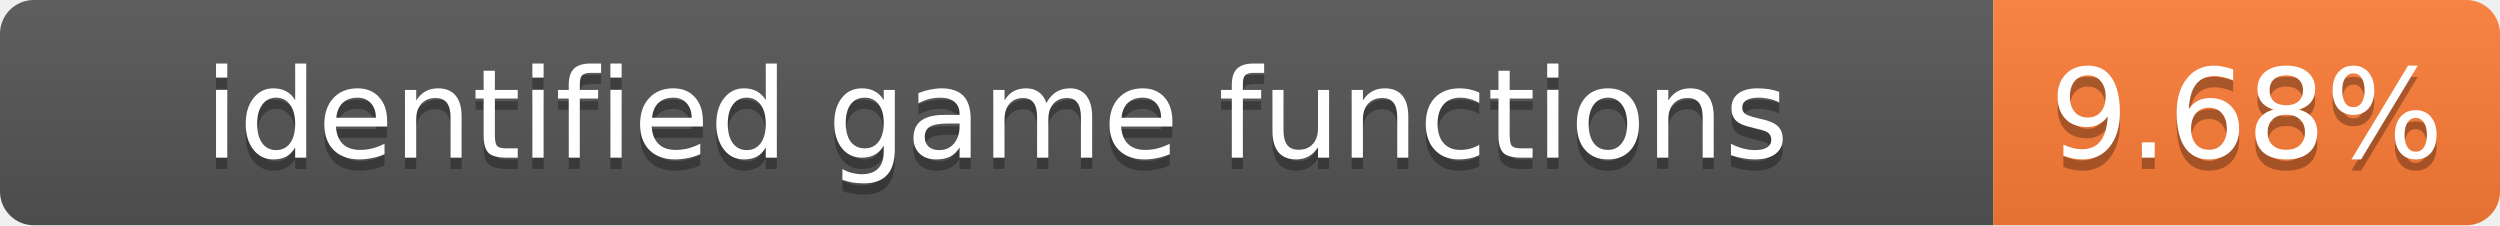
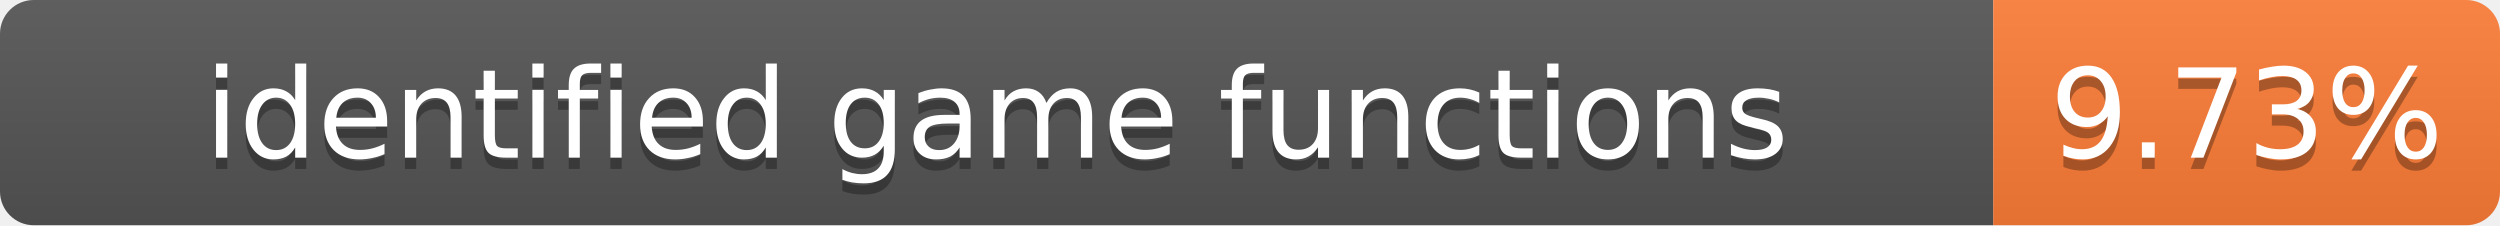
- <svg xmlns="http://www.w3.org/2000/svg" width="222" height="20" role="img" aria-label="identified game functions: 9.68%">
+ <svg xmlns="http://www.w3.org/2000/svg" width="222" height="20" role="img" aria-label="identified game functions: 9.73%">
  <linearGradient id="s" x2="0" y2="100%">
    <stop offset="0" stop-color="#bbb" stop-opacity=".1" />
    <stop offset="1" stop-opacity=".1" />
  </linearGradient>
  <clipPath id="r">
    <rect width="222" height="20" rx="3" fill="#fff" />
  </clipPath>
  <g clip-path="url(#r)">
    <rect width="177" height="20" fill="#555" />
    <rect x="177" width="45" height="20" fill="#fe7d37" />
    <rect width="222" height="20" fill="url(#s)" />
  </g>
  <g fill="#fff" text-anchor="middle" font-family="Verdana,Geneva,DejaVu Sans,sans-serif" font-size="11">
    <text x="88.5" y="15" fill="#010101" fill-opacity=".3">identified game functions</text>
    <text x="88.5" y="14">identified game functions</text>
-     <text x="199.5" y="15" fill="#010101" fill-opacity=".3">9.68%</text>
-     <text x="199.5" y="14">9.68%</text>
+     <text x="199.5" y="15" fill="#010101" fill-opacity=".3">9.73%</text>
+     <text x="199.5" y="14">9.73%</text>
  </g>
</svg>
